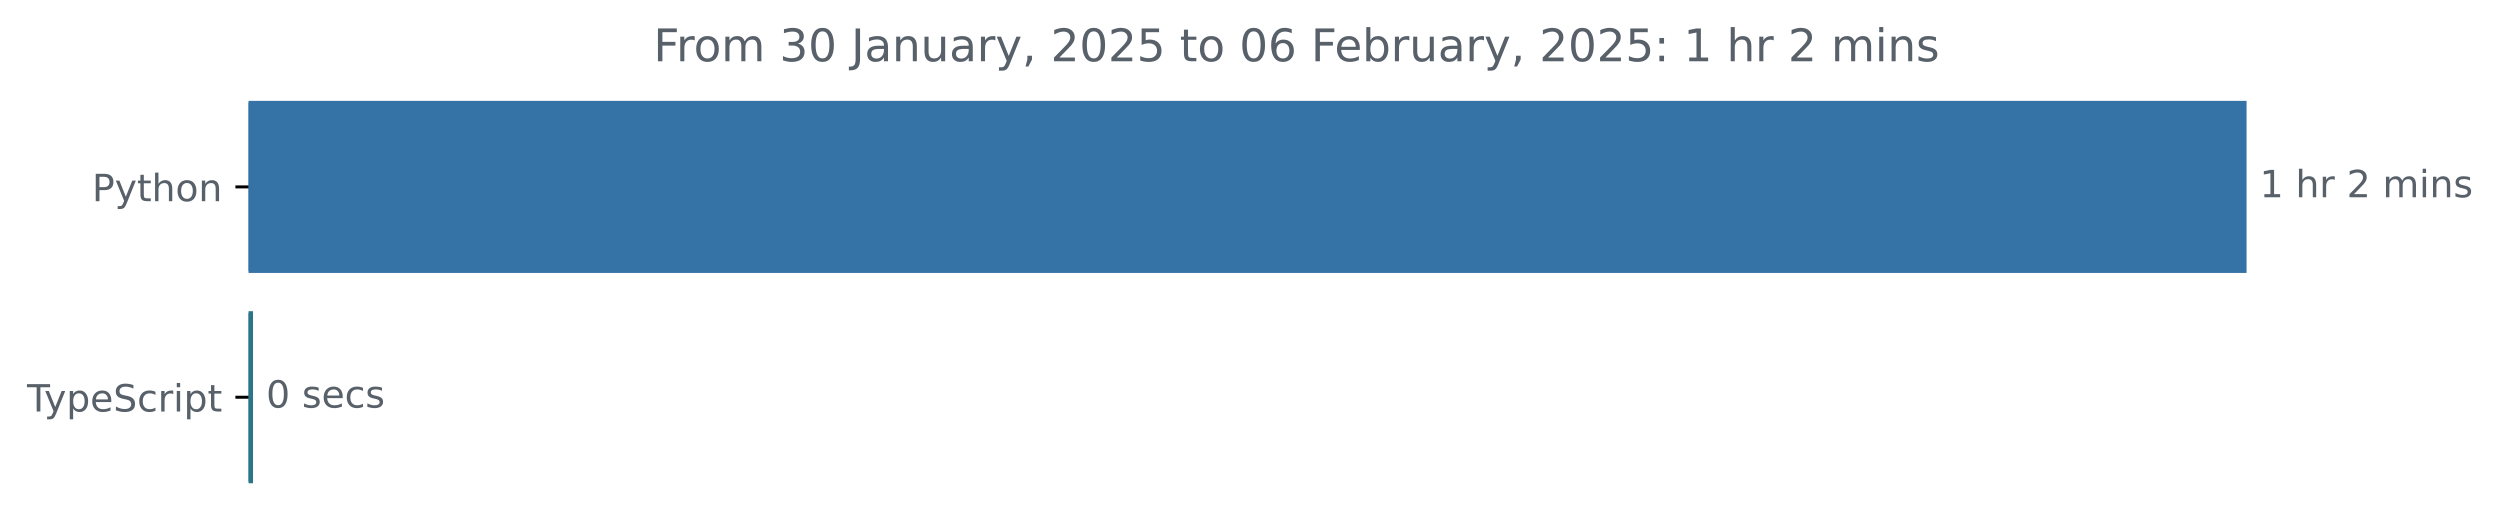
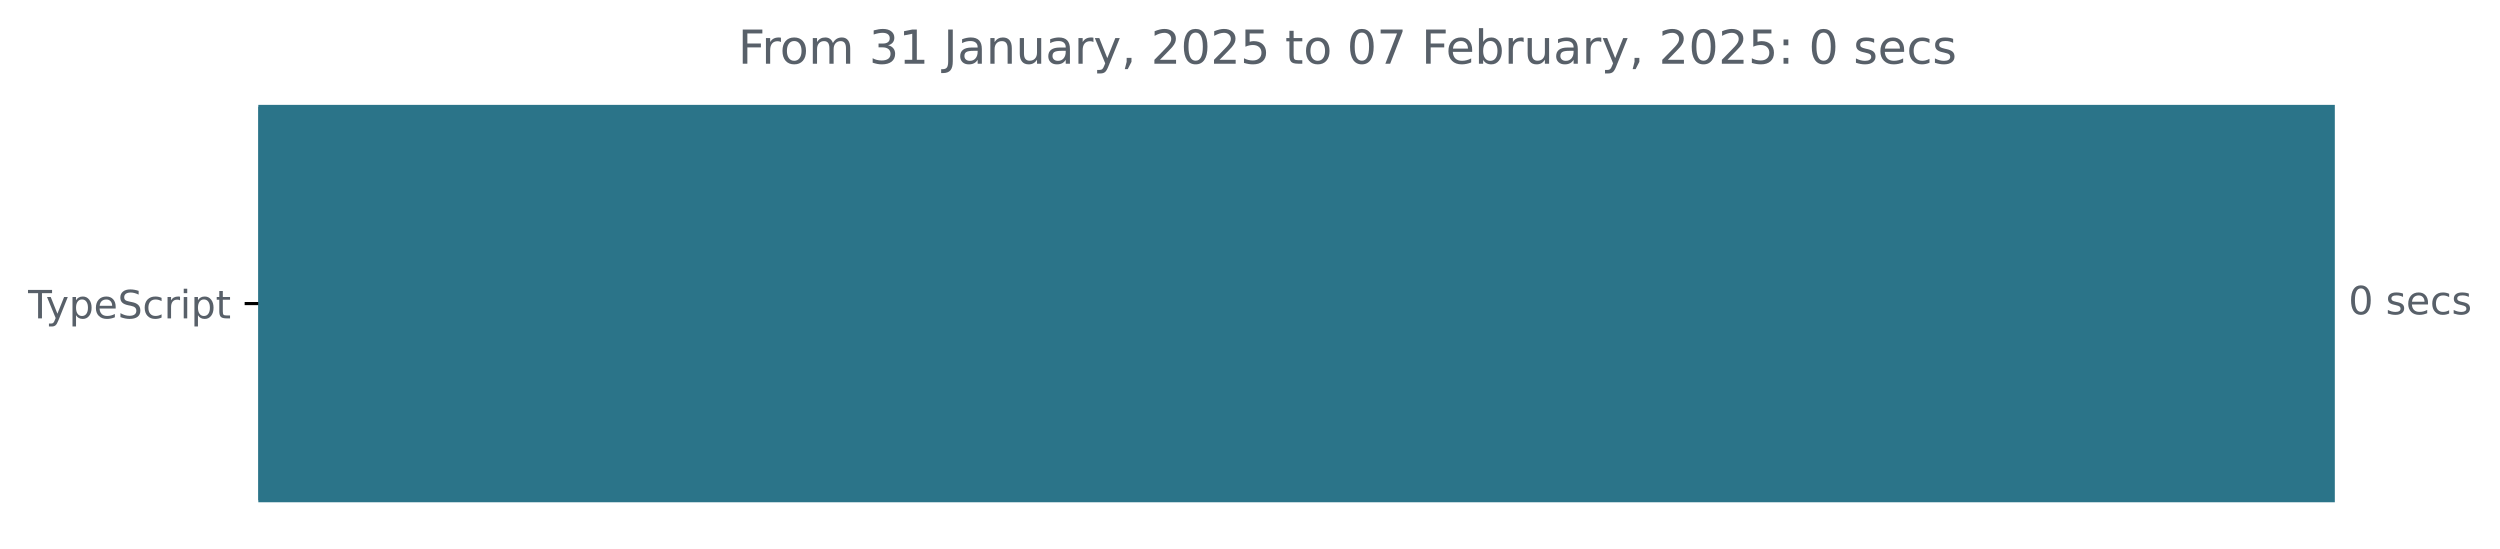
- <svg xmlns="http://www.w3.org/2000/svg" xmlns:xlink="http://www.w3.org/1999/xlink" width="665.572pt" height="140.398pt" viewBox="0 0 665.572 140.398" version="1.1">
+ <svg xmlns="http://www.w3.org/2000/svg" xmlns:xlink="http://www.w3.org/1999/xlink" width="640.41pt" height="140.398pt" viewBox="0 0 640.41 140.398" version="1.1">
  <defs>
    <style type="text/css">*{stroke-linejoin: round; stroke-linecap: butt}</style>
  </defs>
  <g id="figure_1">
    <g id="patch_1">
-       <path d="M -0 140.398  L 665.572 140.398  L 665.572 0  L -0 0  L -0 140.398  z " style="fill: none" />
+       <path d="M -0 140.398  L 640.41 140.398  L 640.41 0  L -0 0  L -0 140.398  z " style="fill: none" />
    </g>
    <g id="axes_1">
      <g id="patch_2">
-         <path d="M 66.17 27.358  L 597.599 27.358  L 597.599 72.158  L 66.17 72.158  z " clip-path="url(#pf02c3b777e)" style="fill: #3572a5; stroke: #3572a5; stroke-linejoin: miter" />
-       </g>
-       <g id="patch_3">
-         <path d="M 66.17 83.358  L 66.862 83.358  L 66.862 128.158  L 66.17 128.158  z " clip-path="url(#pf02c3b777e)" style="fill: #2b7489; stroke: #2b7489; stroke-linejoin: miter" />
+         <path d="M 66.17 27.358  L 597.599 27.358  L 597.599 128.158  L 66.17 128.158  z " clip-path="url(#pd547f0965b)" style="fill: #2b7489; stroke: #2b7489; stroke-linejoin: miter" />
      </g>
      <g id="matplotlib.axis_1" />
      <g id="matplotlib.axis_2">
        <g id="ytick_1">
          <g id="line2d_1">
            <defs>
-               <path id="mdb87e176a3" d="M 0 0  L -3.5 0  " style="stroke: #000000; stroke-width: 0.8" />
+               <path id="m449dc9346c" d="M 0 0  L -3.5 0  " style="stroke: #000000; stroke-width: 0.8" />
            </defs>
            <g>
-               <use xlink:href="#mdb87e176a3" x="66.17" y="49.758" style="stroke: #000000; stroke-width: 0.8" />
+               <use xlink:href="#m449dc9346c" x="66.17" y="77.758" style="stroke: #000000; stroke-width: 0.8" />
            </g>
          </g>
          <g id="text_1">
-             <g style="fill: #586069" transform="translate(24.50781 53.55734) scale(0.1 -0.1)">
-               <defs>
-                 <path id="DejaVuSans-50" d="M 1259 4147  L 1259 2394  L 2053 2394  Q 2494 2394 2734 2622  Q 2975 2850 2975 3272  Q 2975 3691 2734 3919  Q 2494 4147 2053 4147  L 1259 4147  z M 628 4666  L 2053 4666  Q 2838 4666 3239 4311  Q 3641 3956 3641 3272  Q 3641 2581 3239 2228  Q 2838 1875 2053 1875  L 1259 1875  L 1259 0  L 628 0  L 628 4666  z " transform="scale(0.015625)" />
-                 <path id="DejaVuSans-79" d="M 2059 -325  Q 1816 -950 1584 -1140  Q 1353 -1331 966 -1331  L 506 -1331  L 506 -850  L 844 -850  Q 1081 -850 1212 -737  Q 1344 -625 1503 -206  L 1606 56  L 191 3500  L 800 3500  L 1894 763  L 2988 3500  L 3597 3500  L 2059 -325  z " transform="scale(0.015625)" />
-                 <path id="DejaVuSans-74" d="M 1172 4494  L 1172 3500  L 2356 3500  L 2356 3053  L 1172 3053  L 1172 1153  Q 1172 725 1289 603  Q 1406 481 1766 481  L 2356 481  L 2356 0  L 1766 0  Q 1100 0 847 248  Q 594 497 594 1153  L 594 3053  L 172 3053  L 172 3500  L 594 3500  L 594 4494  L 1172 4494  z " transform="scale(0.015625)" />
-                 <path id="DejaVuSans-68" d="M 3513 2113  L 3513 0  L 2938 0  L 2938 2094  Q 2938 2591 2744 2837  Q 2550 3084 2163 3084  Q 1697 3084 1428 2787  Q 1159 2491 1159 1978  L 1159 0  L 581 0  L 581 4863  L 1159 4863  L 1159 2956  Q 1366 3272 1645 3428  Q 1925 3584 2291 3584  Q 2894 3584 3203 3211  Q 3513 2838 3513 2113  z " transform="scale(0.015625)" />
-                 <path id="DejaVuSans-6f" d="M 1959 3097  Q 1497 3097 1228 2736  Q 959 2375 959 1747  Q 959 1119 1226 758  Q 1494 397 1959 397  Q 2419 397 2687 759  Q 2956 1122 2956 1747  Q 2956 2369 2687 2733  Q 2419 3097 1959 3097  z M 1959 3584  Q 2709 3584 3137 3096  Q 3566 2609 3566 1747  Q 3566 888 3137 398  Q 2709 -91 1959 -91  Q 1206 -91 779 398  Q 353 888 353 1747  Q 353 2609 779 3096  Q 1206 3584 1959 3584  z " transform="scale(0.015625)" />
-                 <path id="DejaVuSans-6e" d="M 3513 2113  L 3513 0  L 2938 0  L 2938 2094  Q 2938 2591 2744 2837  Q 2550 3084 2163 3084  Q 1697 3084 1428 2787  Q 1159 2491 1159 1978  L 1159 0  L 581 0  L 581 3500  L 1159 3500  L 1159 2956  Q 1366 3272 1645 3428  Q 1925 3584 2291 3584  Q 2894 3584 3203 3211  Q 3513 2838 3513 2113  z " transform="scale(0.015625)" />
-               </defs>
-               <use xlink:href="#DejaVuSans-50" />
-               <use xlink:href="#DejaVuSans-79" x="60.303" />
-               <use xlink:href="#DejaVuSans-74" x="119.482" />
-               <use xlink:href="#DejaVuSans-68" x="158.691" />
-               <use xlink:href="#DejaVuSans-6f" x="222.07" />
-               <use xlink:href="#DejaVuSans-6e" x="283.252" />
-             </g>
-           </g>
-         </g>
-         <g id="ytick_2">
-           <g id="line2d_2">
-             <g>
-               <use xlink:href="#mdb87e176a3" x="66.17" y="105.758" style="stroke: #000000; stroke-width: 0.8" />
-             </g>
-           </g>
-           <g id="text_2">
-             <g style="fill: #586069" transform="translate(7.2 109.5573) scale(0.1 -0.1)">
+             <g style="fill: #586069" transform="translate(7.2 81.55734) scale(0.1 -0.1)">
              <defs>
                <path id="DejaVuSans-54" d="M -19 4666  L 3928 4666  L 3928 4134  L 2272 4134  L 2272 0  L 1638 0  L 1638 4134  L -19 4134  L -19 4666  z " transform="scale(0.015625)" />
+                 <path id="DejaVuSans-79" d="M 2059 -325  Q 1816 -950 1584 -1140  Q 1353 -1331 966 -1331  L 506 -1331  L 506 -850  L 844 -850  Q 1081 -850 1212 -737  Q 1344 -625 1503 -206  L 1606 56  L 191 3500  L 800 3500  L 1894 763  L 2988 3500  L 3597 3500  L 2059 -325  z " transform="scale(0.015625)" />
                <path id="DejaVuSans-70" d="M 1159 525  L 1159 -1331  L 581 -1331  L 581 3500  L 1159 3500  L 1159 2969  Q 1341 3281 1617 3432  Q 1894 3584 2278 3584  Q 2916 3584 3314 3078  Q 3713 2572 3713 1747  Q 3713 922 3314 415  Q 2916 -91 2278 -91  Q 1894 -91 1617 61  Q 1341 213 1159 525  z M 3116 1747  Q 3116 2381 2855 2742  Q 2594 3103 2138 3103  Q 1681 3103 1420 2742  Q 1159 2381 1159 1747  Q 1159 1113 1420 752  Q 1681 391 2138 391  Q 2594 391 2855 752  Q 3116 1113 3116 1747  z " transform="scale(0.015625)" />
                <path id="DejaVuSans-65" d="M 3597 1894  L 3597 1613  L 953 1613  Q 991 1019 1311 708  Q 1631 397 2203 397  Q 2534 397 2845 478  Q 3156 559 3463 722  L 3463 178  Q 3153 47 2828 -22  Q 2503 -91 2169 -91  Q 1331 -91 842 396  Q 353 884 353 1716  Q 353 2575 817 3079  Q 1281 3584 2069 3584  Q 2775 3584 3186 3129  Q 3597 2675 3597 1894  z M 3022 2063  Q 3016 2534 2758 2815  Q 2500 3097 2075 3097  Q 1594 3097 1305 2825  Q 1016 2553 972 2059  L 3022 2063  z " transform="scale(0.015625)" />
                <path id="DejaVuSans-53" d="M 3425 4513  L 3425 3897  Q 3066 4069 2747 4153  Q 2428 4238 2131 4238  Q 1616 4238 1336 4038  Q 1056 3838 1056 3469  Q 1056 3159 1242 3001  Q 1428 2844 1947 2747  L 2328 2669  Q 3034 2534 3370 2195  Q 3706 1856 3706 1288  Q 3706 609 3251 259  Q 2797 -91 1919 -91  Q 1588 -91 1214 -16  Q 841 59 441 206  L 441 856  Q 825 641 1194 531  Q 1563 422 1919 422  Q 2459 422 2753 634  Q 3047 847 3047 1241  Q 3047 1584 2836 1778  Q 2625 1972 2144 2069  L 1759 2144  Q 1053 2284 737 2584  Q 422 2884 422 3419  Q 422 4038 858 4394  Q 1294 4750 2059 4750  Q 2388 4750 2728 4690  Q 3069 4631 3425 4513  z " transform="scale(0.015625)" />
                <path id="DejaVuSans-63" d="M 3122 3366  L 3122 2828  Q 2878 2963 2633 3030  Q 2388 3097 2138 3097  Q 1578 3097 1268 2742  Q 959 2388 959 1747  Q 959 1106 1268 751  Q 1578 397 2138 397  Q 2388 397 2633 464  Q 2878 531 3122 666  L 3122 134  Q 2881 22 2623 -34  Q 2366 -91 2075 -91  Q 1284 -91 818 406  Q 353 903 353 1747  Q 353 2603 823 3093  Q 1294 3584 2113 3584  Q 2378 3584 2631 3529  Q 2884 3475 3122 3366  z " transform="scale(0.015625)" />
                <path id="DejaVuSans-72" d="M 2631 2963  Q 2534 3019 2420 3045  Q 2306 3072 2169 3072  Q 1681 3072 1420 2755  Q 1159 2438 1159 1844  L 1159 0  L 581 0  L 581 3500  L 1159 3500  L 1159 2956  Q 1341 3275 1631 3429  Q 1922 3584 2338 3584  Q 2397 3584 2469 3576  Q 2541 3569 2628 3553  L 2631 2963  z " transform="scale(0.015625)" />
                <path id="DejaVuSans-69" d="M 603 3500  L 1178 3500  L 1178 0  L 603 0  L 603 3500  z M 603 4863  L 1178 4863  L 1178 4134  L 603 4134  L 603 4863  z " transform="scale(0.015625)" />
+                 <path id="DejaVuSans-74" d="M 1172 4494  L 1172 3500  L 2356 3500  L 2356 3053  L 1172 3053  L 1172 1153  Q 1172 725 1289 603  Q 1406 481 1766 481  L 2356 481  L 2356 0  L 1766 0  Q 1100 0 847 248  Q 594 497 594 1153  L 594 3053  L 172 3053  L 172 3500  L 594 3500  L 594 4494  L 1172 4494  z " transform="scale(0.015625)" />
              </defs>
              <use xlink:href="#DejaVuSans-54" />
              <use xlink:href="#DejaVuSans-79" x="45.459" />
              <use xlink:href="#DejaVuSans-70" x="104.639" />
              <use xlink:href="#DejaVuSans-65" x="168.115" />
              <use xlink:href="#DejaVuSans-53" x="229.639" />
              <use xlink:href="#DejaVuSans-63" x="293.115" />
              <use xlink:href="#DejaVuSans-72" x="348.096" />
              <use xlink:href="#DejaVuSans-69" x="389.209" />
              <use xlink:href="#DejaVuSans-70" x="416.992" />
              <use xlink:href="#DejaVuSans-74" x="480.469" />
            </g>
          </g>
        </g>
      </g>
-       <g id="text_3">
-         <g style="fill: #586069" transform="translate(601.5989 52.5175) scale(0.1 -0.1)">
-           <defs>
-             <path id="DejaVuSans-31" d="M 794 531  L 1825 531  L 1825 4091  L 703 3866  L 703 4441  L 1819 4666  L 2450 4666  L 2450 531  L 3481 531  L 3481 0  L 794 0  L 794 531  z " transform="scale(0.015625)" />
-             <path id="DejaVuSans-20" transform="scale(0.015625)" />
-             <path id="DejaVuSans-32" d="M 1228 531  L 3431 531  L 3431 0  L 469 0  L 469 531  Q 828 903 1448 1529  Q 2069 2156 2228 2338  Q 2531 2678 2651 2914  Q 2772 3150 2772 3378  Q 2772 3750 2511 3984  Q 2250 4219 1831 4219  Q 1534 4219 1204 4116  Q 875 4013 500 3803  L 500 4441  Q 881 4594 1212 4672  Q 1544 4750 1819 4750  Q 2544 4750 2975 4387  Q 3406 4025 3406 3419  Q 3406 3131 3298 2873  Q 3191 2616 2906 2266  Q 2828 2175 2409 1742  Q 1991 1309 1228 531  z " transform="scale(0.015625)" />
-             <path id="DejaVuSans-6d" d="M 3328 2828  Q 3544 3216 3844 3400  Q 4144 3584 4550 3584  Q 5097 3584 5394 3201  Q 5691 2819 5691 2113  L 5691 0  L 5113 0  L 5113 2094  Q 5113 2597 4934 2840  Q 4756 3084 4391 3084  Q 3944 3084 3684 2787  Q 3425 2491 3425 1978  L 3425 0  L 2847 0  L 2847 2094  Q 2847 2600 2669 2842  Q 2491 3084 2119 3084  Q 1678 3084 1418 2786  Q 1159 2488 1159 1978  L 1159 0  L 581 0  L 581 3500  L 1159 3500  L 1159 2956  Q 1356 3278 1631 3431  Q 1906 3584 2284 3584  Q 2666 3584 2933 3390  Q 3200 3197 3328 2828  z " transform="scale(0.015625)" />
-             <path id="DejaVuSans-73" d="M 2834 3397  L 2834 2853  Q 2591 2978 2328 3040  Q 2066 3103 1784 3103  Q 1356 3103 1142 2972  Q 928 2841 928 2578  Q 928 2378 1081 2264  Q 1234 2150 1697 2047  L 1894 2003  Q 2506 1872 2764 1633  Q 3022 1394 3022 966  Q 3022 478 2636 193  Q 2250 -91 1575 -91  Q 1294 -91 989 -36  Q 684 19 347 128  L 347 722  Q 666 556 975 473  Q 1284 391 1588 391  Q 1994 391 2212 530  Q 2431 669 2431 922  Q 2431 1156 2273 1281  Q 2116 1406 1581 1522  L 1381 1569  Q 847 1681 609 1914  Q 372 2147 372 2553  Q 372 3047 722 3315  Q 1072 3584 1716 3584  Q 2034 3584 2315 3537  Q 2597 3491 2834 3397  z " transform="scale(0.015625)" />
-           </defs>
-           <use xlink:href="#DejaVuSans-31" />
-           <use xlink:href="#DejaVuSans-20" x="63.623" />
-           <use xlink:href="#DejaVuSans-68" x="95.41" />
-           <use xlink:href="#DejaVuSans-72" x="158.789" />
-           <use xlink:href="#DejaVuSans-20" x="199.902" />
-           <use xlink:href="#DejaVuSans-32" x="231.689" />
-           <use xlink:href="#DejaVuSans-20" x="295.312" />
-           <use xlink:href="#DejaVuSans-6d" x="327.1" />
-           <use xlink:href="#DejaVuSans-69" x="424.512" />
-           <use xlink:href="#DejaVuSans-6e" x="452.295" />
-           <use xlink:href="#DejaVuSans-73" x="515.674" />
-         </g>
-       </g>
-       <g id="text_4">
-         <g style="fill: #586069" transform="translate(70.86207 108.5175) scale(0.1 -0.1)">
+       <g id="text_2">
+         <g style="fill: #586069" transform="translate(601.5989 80.5175) scale(0.1 -0.1)">
          <defs>
            <path id="DejaVuSans-30" d="M 2034 4250  Q 1547 4250 1301 3770  Q 1056 3291 1056 2328  Q 1056 1369 1301 889  Q 1547 409 2034 409  Q 2525 409 2770 889  Q 3016 1369 3016 2328  Q 3016 3291 2770 3770  Q 2525 4250 2034 4250  z M 2034 4750  Q 2819 4750 3233 4129  Q 3647 3509 3647 2328  Q 3647 1150 3233 529  Q 2819 -91 2034 -91  Q 1250 -91 836 529  Q 422 1150 422 2328  Q 422 3509 836 4129  Q 1250 4750 2034 4750  z " transform="scale(0.015625)" />
+             <path id="DejaVuSans-20" transform="scale(0.015625)" />
+             <path id="DejaVuSans-73" d="M 2834 3397  L 2834 2853  Q 2591 2978 2328 3040  Q 2066 3103 1784 3103  Q 1356 3103 1142 2972  Q 928 2841 928 2578  Q 928 2378 1081 2264  Q 1234 2150 1697 2047  L 1894 2003  Q 2506 1872 2764 1633  Q 3022 1394 3022 966  Q 3022 478 2636 193  Q 2250 -91 1575 -91  Q 1294 -91 989 -36  Q 684 19 347 128  L 347 722  Q 666 556 975 473  Q 1284 391 1588 391  Q 1994 391 2212 530  Q 2431 669 2431 922  Q 2431 1156 2273 1281  Q 2116 1406 1581 1522  L 1381 1569  Q 847 1681 609 1914  Q 372 2147 372 2553  Q 372 3047 722 3315  Q 1072 3584 1716 3584  Q 2034 3584 2315 3537  Q 2597 3491 2834 3397  z " transform="scale(0.015625)" />
          </defs>
          <use xlink:href="#DejaVuSans-30" />
          <use xlink:href="#DejaVuSans-20" x="63.623" />
          <use xlink:href="#DejaVuSans-73" x="95.41" />
          <use xlink:href="#DejaVuSans-65" x="147.51" />
          <use xlink:href="#DejaVuSans-63" x="209.033" />
          <use xlink:href="#DejaVuSans-73" x="264.014" />
        </g>
      </g>
-       <g id="text_5">
-         <g style="fill: #586069" transform="translate(173.9875 16.31812) scale(0.12 -0.12)">
+       <g id="text_3">
+         <g style="fill: #586069" transform="translate(189.085 16.31812) scale(0.12 -0.12)">
          <defs>
            <path id="DejaVuSans-46" d="M 628 4666  L 3309 4666  L 3309 4134  L 1259 4134  L 1259 2759  L 3109 2759  L 3109 2228  L 1259 2228  L 1259 0  L 628 0  L 628 4666  z " transform="scale(0.015625)" />
+             <path id="DejaVuSans-6f" d="M 1959 3097  Q 1497 3097 1228 2736  Q 959 2375 959 1747  Q 959 1119 1226 758  Q 1494 397 1959 397  Q 2419 397 2687 759  Q 2956 1122 2956 1747  Q 2956 2369 2687 2733  Q 2419 3097 1959 3097  z M 1959 3584  Q 2709 3584 3137 3096  Q 3566 2609 3566 1747  Q 3566 888 3137 398  Q 2709 -91 1959 -91  Q 1206 -91 779 398  Q 353 888 353 1747  Q 353 2609 779 3096  Q 1206 3584 1959 3584  z " transform="scale(0.015625)" />
+             <path id="DejaVuSans-6d" d="M 3328 2828  Q 3544 3216 3844 3400  Q 4144 3584 4550 3584  Q 5097 3584 5394 3201  Q 5691 2819 5691 2113  L 5691 0  L 5113 0  L 5113 2094  Q 5113 2597 4934 2840  Q 4756 3084 4391 3084  Q 3944 3084 3684 2787  Q 3425 2491 3425 1978  L 3425 0  L 2847 0  L 2847 2094  Q 2847 2600 2669 2842  Q 2491 3084 2119 3084  Q 1678 3084 1418 2786  Q 1159 2488 1159 1978  L 1159 0  L 581 0  L 581 3500  L 1159 3500  L 1159 2956  Q 1356 3278 1631 3431  Q 1906 3584 2284 3584  Q 2666 3584 2933 3390  Q 3200 3197 3328 2828  z " transform="scale(0.015625)" />
            <path id="DejaVuSans-33" d="M 2597 2516  Q 3050 2419 3304 2112  Q 3559 1806 3559 1356  Q 3559 666 3084 287  Q 2609 -91 1734 -91  Q 1441 -91 1130 -33  Q 819 25 488 141  L 488 750  Q 750 597 1062 519  Q 1375 441 1716 441  Q 2309 441 2620 675  Q 2931 909 2931 1356  Q 2931 1769 2642 2001  Q 2353 2234 1838 2234  L 1294 2234  L 1294 2753  L 1863 2753  Q 2328 2753 2575 2939  Q 2822 3125 2822 3475  Q 2822 3834 2567 4026  Q 2313 4219 1838 4219  Q 1578 4219 1281 4162  Q 984 4106 628 3988  L 628 4550  Q 988 4650 1302 4700  Q 1616 4750 1894 4750  Q 2613 4750 3031 4423  Q 3450 4097 3450 3541  Q 3450 3153 3228 2886  Q 3006 2619 2597 2516  z " transform="scale(0.015625)" />
+             <path id="DejaVuSans-31" d="M 794 531  L 1825 531  L 1825 4091  L 703 3866  L 703 4441  L 1819 4666  L 2450 4666  L 2450 531  L 3481 531  L 3481 0  L 794 0  L 794 531  z " transform="scale(0.015625)" />
            <path id="DejaVuSans-4a" d="M 628 4666  L 1259 4666  L 1259 325  Q 1259 -519 939 -900  Q 619 -1281 -91 -1281  L -331 -1281  L -331 -750  L -134 -750  Q 284 -750 456 -515  Q 628 -281 628 325  L 628 4666  z " transform="scale(0.015625)" />
            <path id="DejaVuSans-61" d="M 2194 1759  Q 1497 1759 1228 1600  Q 959 1441 959 1056  Q 959 750 1161 570  Q 1363 391 1709 391  Q 2188 391 2477 730  Q 2766 1069 2766 1631  L 2766 1759  L 2194 1759  z M 3341 1997  L 3341 0  L 2766 0  L 2766 531  Q 2569 213 2275 61  Q 1981 -91 1556 -91  Q 1019 -91 701 211  Q 384 513 384 1019  Q 384 1609 779 1909  Q 1175 2209 1959 2209  L 2766 2209  L 2766 2266  Q 2766 2663 2505 2880  Q 2244 3097 1772 3097  Q 1472 3097 1187 3025  Q 903 2953 641 2809  L 641 3341  Q 956 3463 1253 3523  Q 1550 3584 1831 3584  Q 2591 3584 2966 3190  Q 3341 2797 3341 1997  z " transform="scale(0.015625)" />
+             <path id="DejaVuSans-6e" d="M 3513 2113  L 3513 0  L 2938 0  L 2938 2094  Q 2938 2591 2744 2837  Q 2550 3084 2163 3084  Q 1697 3084 1428 2787  Q 1159 2491 1159 1978  L 1159 0  L 581 0  L 581 3500  L 1159 3500  L 1159 2956  Q 1366 3272 1645 3428  Q 1925 3584 2291 3584  Q 2894 3584 3203 3211  Q 3513 2838 3513 2113  z " transform="scale(0.015625)" />
            <path id="DejaVuSans-75" d="M 544 1381  L 544 3500  L 1119 3500  L 1119 1403  Q 1119 906 1312 657  Q 1506 409 1894 409  Q 2359 409 2629 706  Q 2900 1003 2900 1516  L 2900 3500  L 3475 3500  L 3475 0  L 2900 0  L 2900 538  Q 2691 219 2414 64  Q 2138 -91 1772 -91  Q 1169 -91 856 284  Q 544 659 544 1381  z M 1991 3584  L 1991 3584  z " transform="scale(0.015625)" />
            <path id="DejaVuSans-2c" d="M 750 794  L 1409 794  L 1409 256  L 897 -744  L 494 -744  L 750 256  L 750 794  z " transform="scale(0.015625)" />
+             <path id="DejaVuSans-32" d="M 1228 531  L 3431 531  L 3431 0  L 469 0  L 469 531  Q 828 903 1448 1529  Q 2069 2156 2228 2338  Q 2531 2678 2651 2914  Q 2772 3150 2772 3378  Q 2772 3750 2511 3984  Q 2250 4219 1831 4219  Q 1534 4219 1204 4116  Q 875 4013 500 3803  L 500 4441  Q 881 4594 1212 4672  Q 1544 4750 1819 4750  Q 2544 4750 2975 4387  Q 3406 4025 3406 3419  Q 3406 3131 3298 2873  Q 3191 2616 2906 2266  Q 2828 2175 2409 1742  Q 1991 1309 1228 531  z " transform="scale(0.015625)" />
            <path id="DejaVuSans-35" d="M 691 4666  L 3169 4666  L 3169 4134  L 1269 4134  L 1269 2991  Q 1406 3038 1543 3061  Q 1681 3084 1819 3084  Q 2600 3084 3056 2656  Q 3513 2228 3513 1497  Q 3513 744 3044 326  Q 2575 -91 1722 -91  Q 1428 -91 1123 -41  Q 819 9 494 109  L 494 744  Q 775 591 1075 516  Q 1375 441 1709 441  Q 2250 441 2565 725  Q 2881 1009 2881 1497  Q 2881 1984 2565 2268  Q 2250 2553 1709 2553  Q 1456 2553 1204 2497  Q 953 2441 691 2322  L 691 4666  z " transform="scale(0.015625)" />
-             <path id="DejaVuSans-36" d="M 2113 2584  Q 1688 2584 1439 2293  Q 1191 2003 1191 1497  Q 1191 994 1439 701  Q 1688 409 2113 409  Q 2538 409 2786 701  Q 3034 994 3034 1497  Q 3034 2003 2786 2293  Q 2538 2584 2113 2584  z M 3366 4563  L 3366 3988  Q 3128 4100 2886 4159  Q 2644 4219 2406 4219  Q 1781 4219 1451 3797  Q 1122 3375 1075 2522  Q 1259 2794 1537 2939  Q 1816 3084 2150 3084  Q 2853 3084 3261 2657  Q 3669 2231 3669 1497  Q 3669 778 3244 343  Q 2819 -91 2113 -91  Q 1303 -91 875 529  Q 447 1150 447 2328  Q 447 3434 972 4092  Q 1497 4750 2381 4750  Q 2619 4750 2861 4703  Q 3103 4656 3366 4563  z " transform="scale(0.015625)" />
+             <path id="DejaVuSans-37" d="M 525 4666  L 3525 4666  L 3525 4397  L 1831 0  L 1172 0  L 2766 4134  L 525 4134  L 525 4666  z " transform="scale(0.015625)" />
            <path id="DejaVuSans-62" d="M 3116 1747  Q 3116 2381 2855 2742  Q 2594 3103 2138 3103  Q 1681 3103 1420 2742  Q 1159 2381 1159 1747  Q 1159 1113 1420 752  Q 1681 391 2138 391  Q 2594 391 2855 752  Q 3116 1113 3116 1747  z M 1159 2969  Q 1341 3281 1617 3432  Q 1894 3584 2278 3584  Q 2916 3584 3314 3078  Q 3713 2572 3713 1747  Q 3713 922 3314 415  Q 2916 -91 2278 -91  Q 1894 -91 1617 61  Q 1341 213 1159 525  L 1159 0  L 581 0  L 581 4863  L 1159 4863  L 1159 2969  z " transform="scale(0.015625)" />
            <path id="DejaVuSans-3a" d="M 750 794  L 1409 794  L 1409 0  L 750 0  L 750 794  z M 750 3309  L 1409 3309  L 1409 2516  L 750 2516  L 750 3309  z " transform="scale(0.015625)" />
          </defs>
          <use xlink:href="#DejaVuSans-46" />
          <use xlink:href="#DejaVuSans-72" x="50.27" />
          <use xlink:href="#DejaVuSans-6f" x="89.133" />
          <use xlink:href="#DejaVuSans-6d" x="150.314" />
          <use xlink:href="#DejaVuSans-20" x="247.727" />
          <use xlink:href="#DejaVuSans-33" x="279.514" />
-           <use xlink:href="#DejaVuSans-30" x="343.137" />
+           <use xlink:href="#DejaVuSans-31" x="343.137" />
          <use xlink:href="#DejaVuSans-20" x="406.76" />
          <use xlink:href="#DejaVuSans-4a" x="438.547" />
          <use xlink:href="#DejaVuSans-61" x="468.039" />
          <use xlink:href="#DejaVuSans-6e" x="529.318" />
          <use xlink:href="#DejaVuSans-75" x="592.697" />
          <use xlink:href="#DejaVuSans-61" x="656.076" />
          <use xlink:href="#DejaVuSans-72" x="717.355" />
          <use xlink:href="#DejaVuSans-79" x="758.469" />
          <use xlink:href="#DejaVuSans-2c" x="817.648" />
          <use xlink:href="#DejaVuSans-20" x="849.436" />
          <use xlink:href="#DejaVuSans-32" x="881.223" />
          <use xlink:href="#DejaVuSans-30" x="944.846" />
          <use xlink:href="#DejaVuSans-32" x="1008.469" />
          <use xlink:href="#DejaVuSans-35" x="1072.092" />
          <use xlink:href="#DejaVuSans-20" x="1135.715" />
          <use xlink:href="#DejaVuSans-74" x="1167.502" />
          <use xlink:href="#DejaVuSans-6f" x="1206.711" />
          <use xlink:href="#DejaVuSans-20" x="1267.893" />
          <use xlink:href="#DejaVuSans-30" x="1299.68" />
-           <use xlink:href="#DejaVuSans-36" x="1363.303" />
+           <use xlink:href="#DejaVuSans-37" x="1363.303" />
          <use xlink:href="#DejaVuSans-20" x="1426.926" />
          <use xlink:href="#DejaVuSans-46" x="1458.713" />
          <use xlink:href="#DejaVuSans-65" x="1510.732" />
          <use xlink:href="#DejaVuSans-62" x="1572.256" />
          <use xlink:href="#DejaVuSans-72" x="1635.732" />
          <use xlink:href="#DejaVuSans-75" x="1676.846" />
          <use xlink:href="#DejaVuSans-61" x="1740.225" />
          <use xlink:href="#DejaVuSans-72" x="1801.504" />
          <use xlink:href="#DejaVuSans-79" x="1842.617" />
          <use xlink:href="#DejaVuSans-2c" x="1901.797" />
          <use xlink:href="#DejaVuSans-20" x="1933.584" />
          <use xlink:href="#DejaVuSans-32" x="1965.371" />
          <use xlink:href="#DejaVuSans-30" x="2028.994" />
          <use xlink:href="#DejaVuSans-32" x="2092.617" />
          <use xlink:href="#DejaVuSans-35" x="2156.24" />
          <use xlink:href="#DejaVuSans-3a" x="2219.863" />
          <use xlink:href="#DejaVuSans-20" x="2253.555" />
-           <use xlink:href="#DejaVuSans-31" x="2285.342" />
+           <use xlink:href="#DejaVuSans-30" x="2285.342" />
          <use xlink:href="#DejaVuSans-20" x="2348.965" />
-           <use xlink:href="#DejaVuSans-68" x="2380.752" />
-           <use xlink:href="#DejaVuSans-72" x="2444.131" />
-           <use xlink:href="#DejaVuSans-20" x="2485.244" />
-           <use xlink:href="#DejaVuSans-32" x="2517.031" />
-           <use xlink:href="#DejaVuSans-20" x="2580.654" />
-           <use xlink:href="#DejaVuSans-6d" x="2612.441" />
-           <use xlink:href="#DejaVuSans-69" x="2709.854" />
-           <use xlink:href="#DejaVuSans-6e" x="2737.637" />
-           <use xlink:href="#DejaVuSans-73" x="2801.016" />
+           <use xlink:href="#DejaVuSans-73" x="2380.752" />
+           <use xlink:href="#DejaVuSans-65" x="2432.852" />
+           <use xlink:href="#DejaVuSans-63" x="2494.375" />
+           <use xlink:href="#DejaVuSans-73" x="2549.355" />
        </g>
      </g>
    </g>
  </g>
  <defs>
-     <clipPath id="pf02c3b777e">
+     <clipPath id="pd547f0965b">
      <rect x="66.17" y="22.318" width="558" height="110.88" />
    </clipPath>
  </defs>
</svg>
